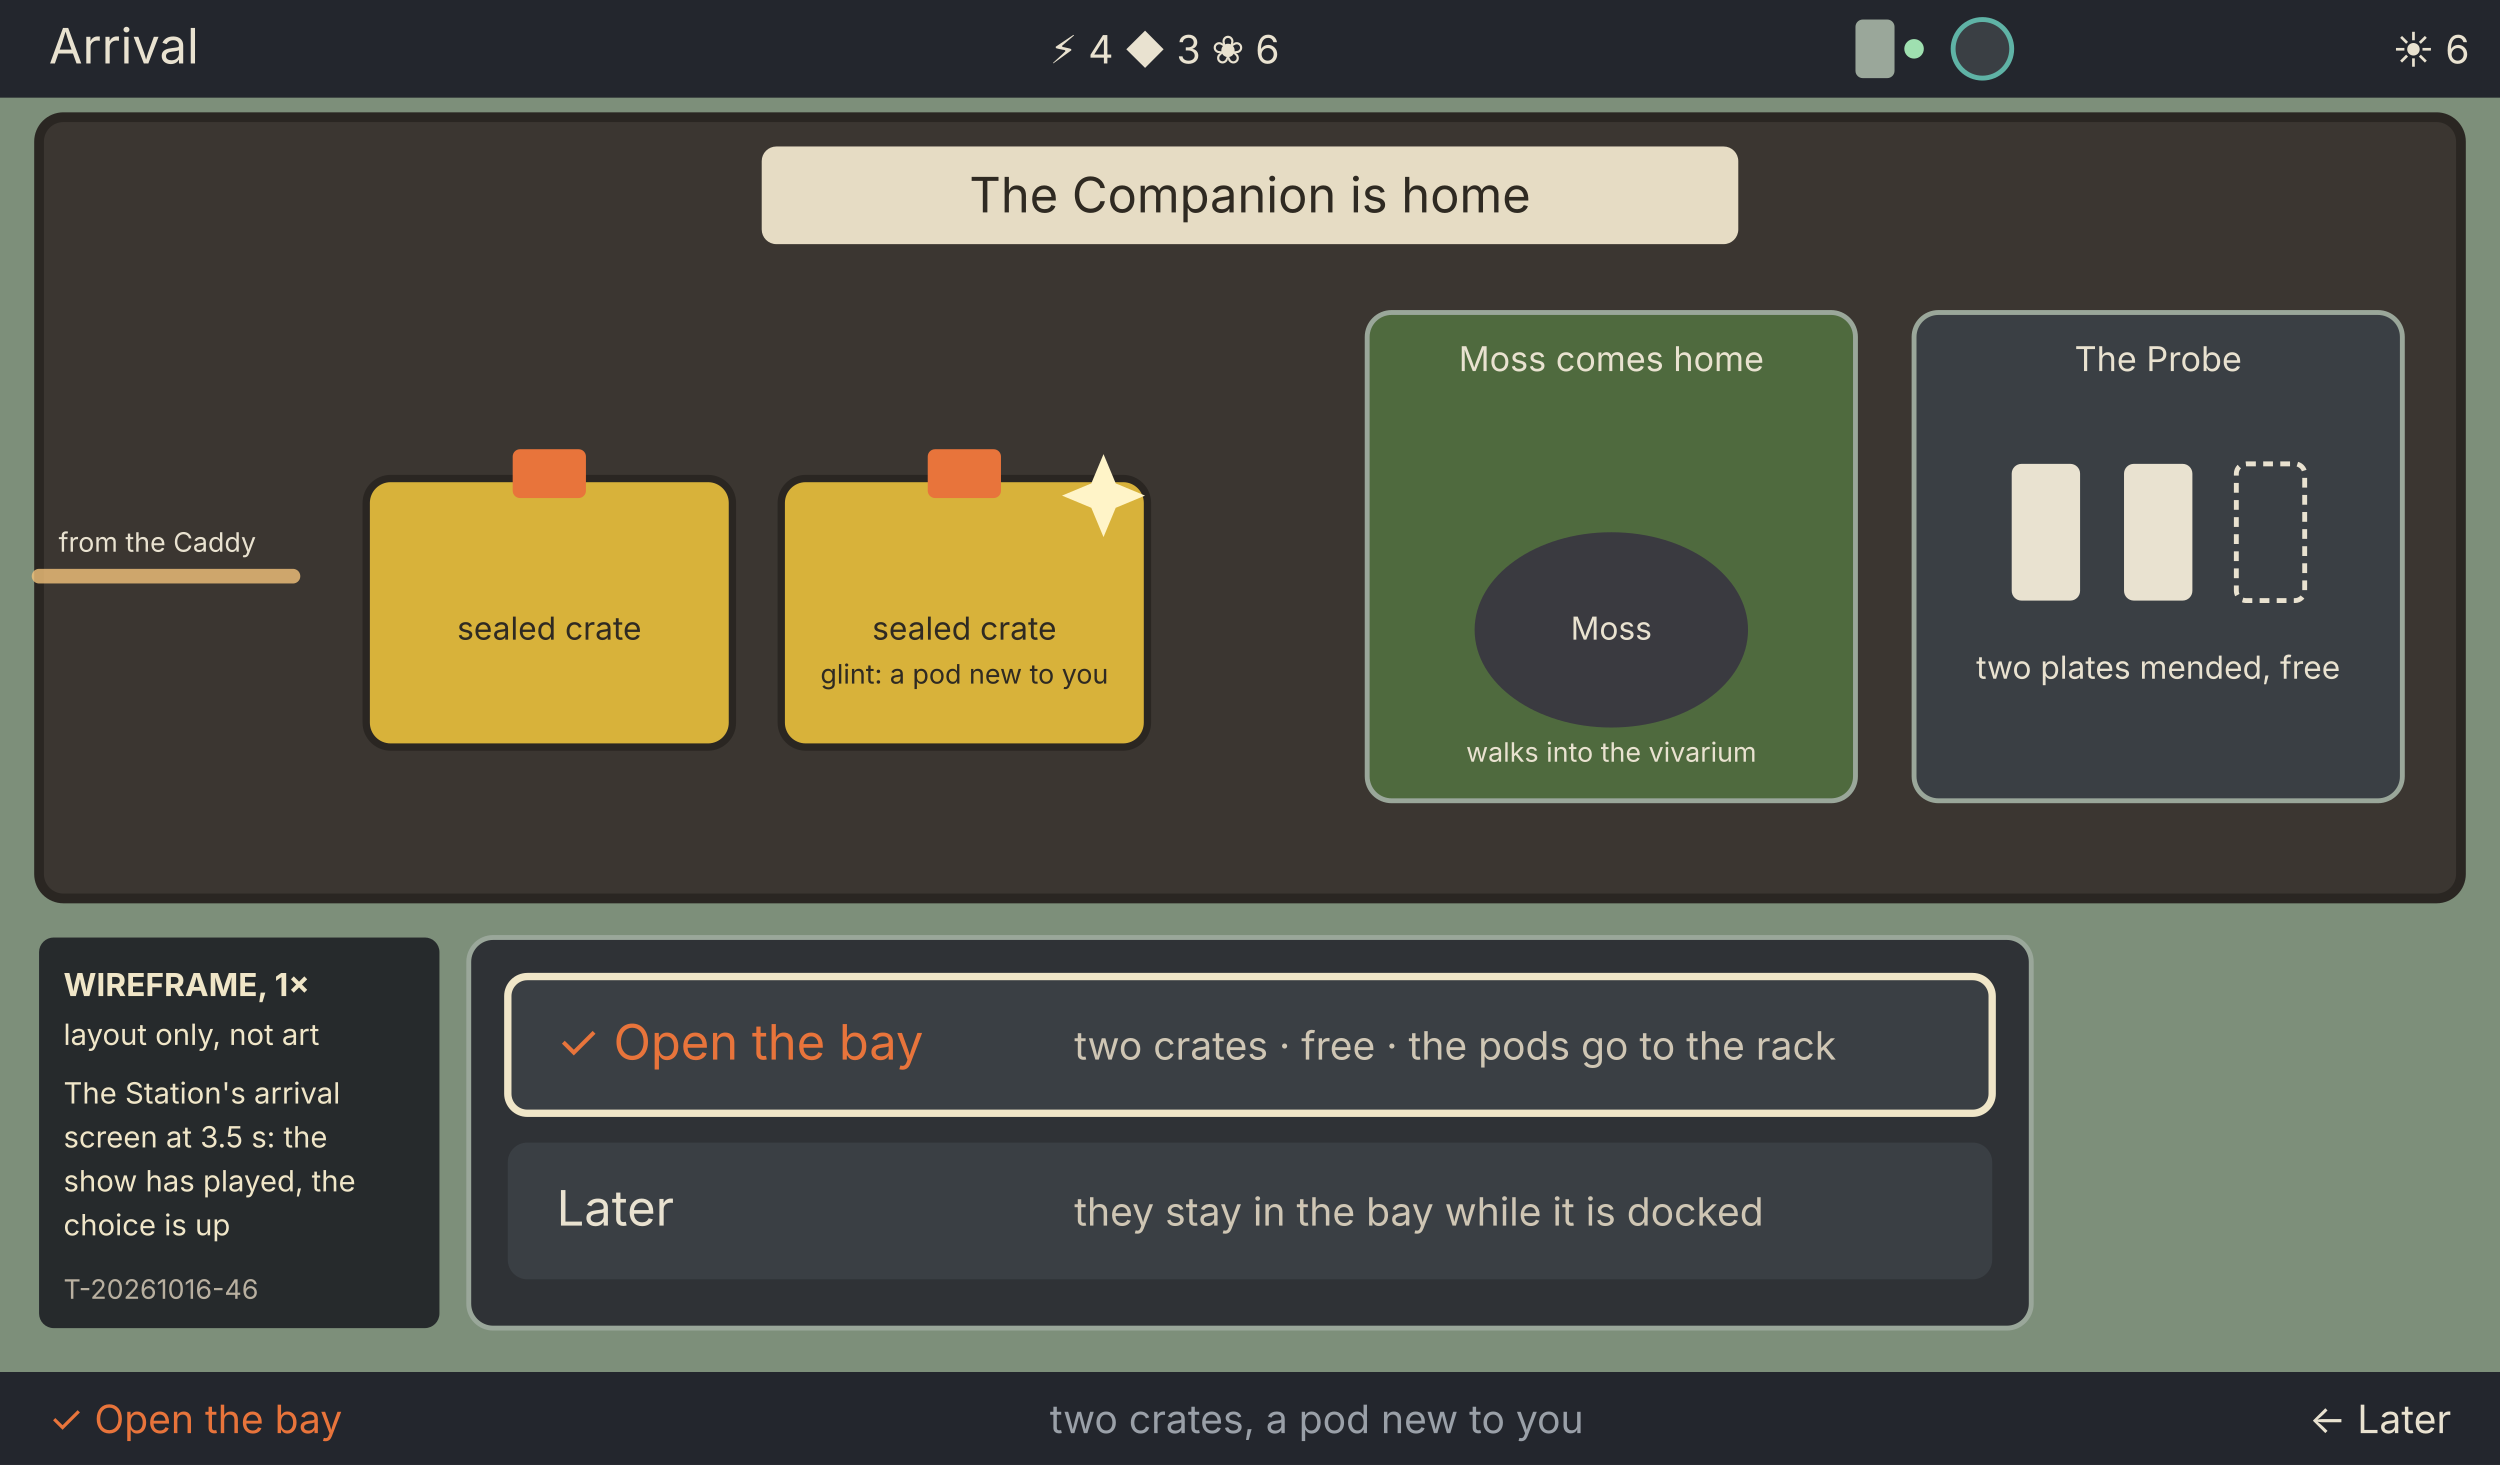
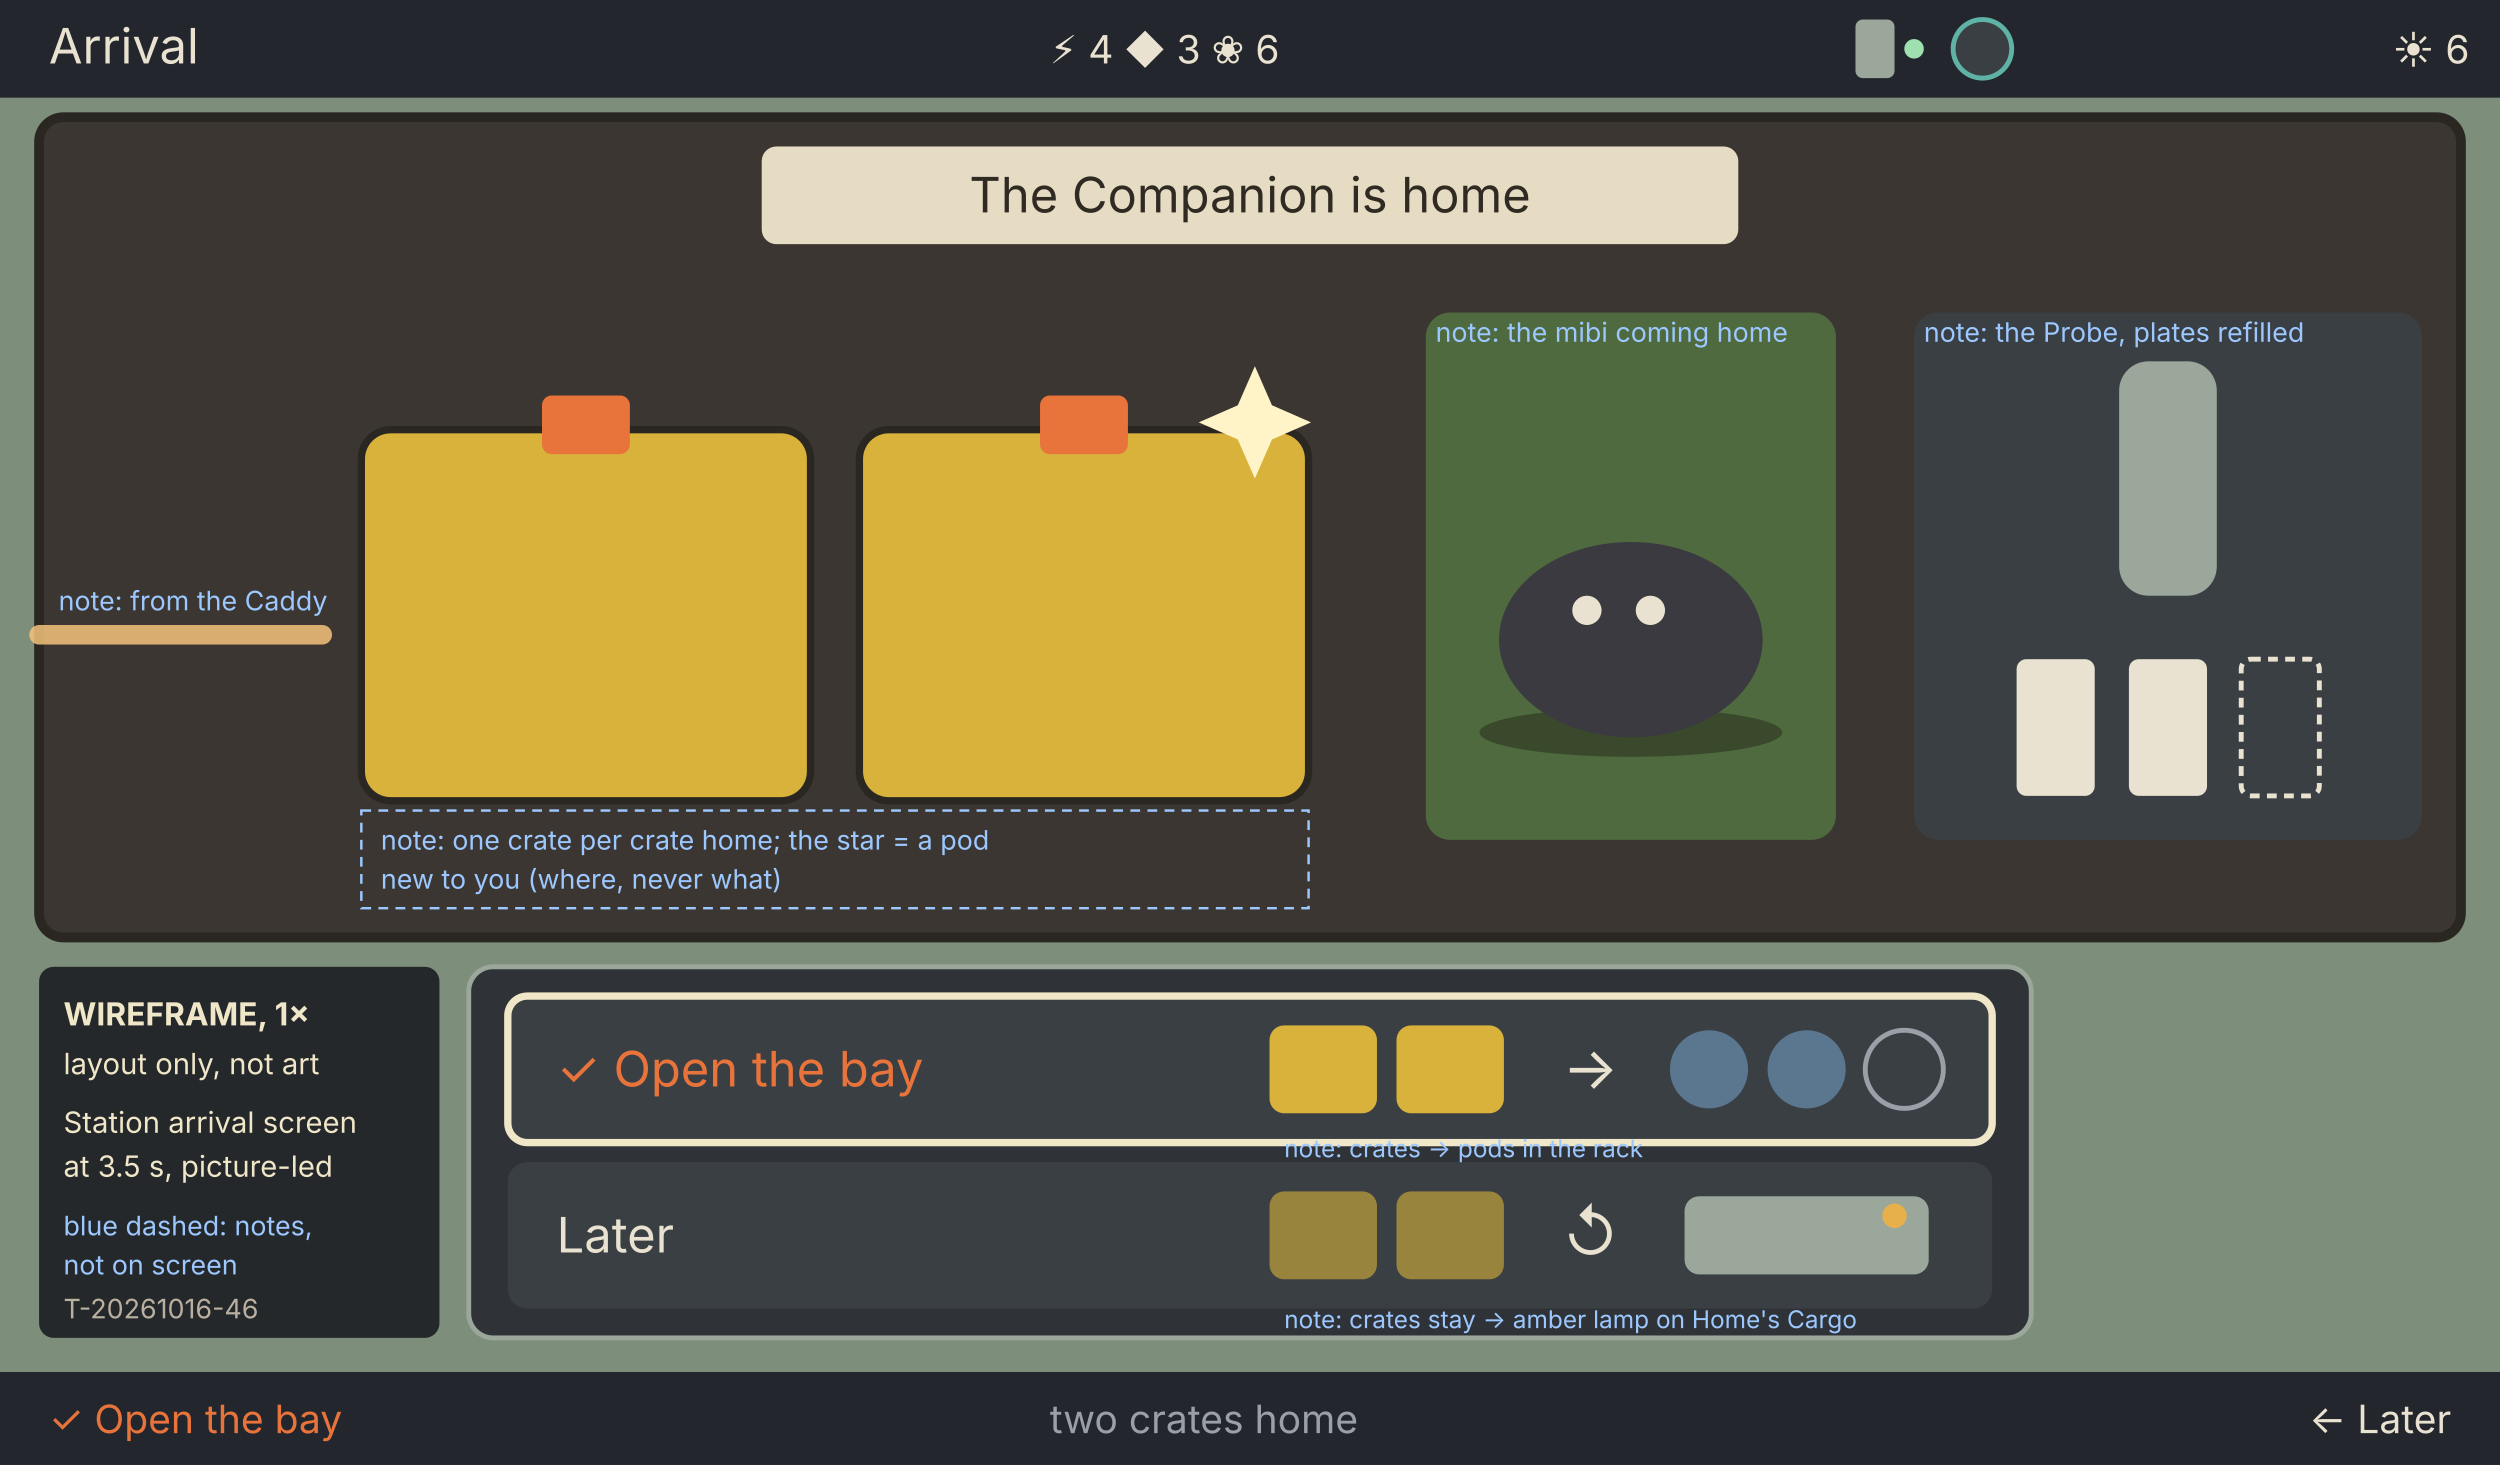
<svg xmlns="http://www.w3.org/2000/svg" width="1024" height="600" viewBox="0 0 1024 600" font-family="Inter, Helvetica, Arial, sans-serif">
  <rect width="1024" height="600" fill="#1d1f24" />
  <rect x="0" y="0" width="1024" height="40" fill="#23262d" />
  <text x="20" y="26" font-size="20" fill="#e9e2d0">Arrival</text>
  <text x="430" y="26" font-size="16" fill="#e9e2d0">⚡ 4   ◆ 3   ❀ 6</text>
  <rect x="760" y="8" width="16" height="24" rx="3" fill="#9aa79a" />
  <circle cx="784" cy="20" r="4" fill="#9fe0b0" />
  <circle cx="812" cy="20" r="12" fill="#3a3f44" stroke="#5fb3a6" stroke-width="2" />
  <text x="980" y="26" font-size="16" fill="#e9e2d0">☀ 6</text>
  <rect x="0" y="40" width="1024" height="522" fill="#7d8f7a" />
-   <rect x="16" y="48" width="992" height="320" rx="10" fill="#3b3631" stroke="#2a2622" stroke-width="4" />
+   <rect x="16" y="48" width="992" height="336" rx="10" fill="#3b3631" stroke="#2a2622" stroke-width="4" />
  <rect x="312" y="60" width="400" height="40" rx="6" fill="#e6dcc4" />
  <text x="512" y="87" font-size="20" fill="#2f2a22" text-anchor="middle">The Companion is home</text>
-   <path d="M16 236 L120 236" stroke="#f3c27a" stroke-width="6" stroke-linecap="round" opacity="0.8" />
-   <text x="24" y="226" font-size="11" fill="#e9e2d0">from the Caddy</text>
-   <rect x="150" y="196" width="150" height="110" rx="10" fill="#d8b23a" stroke="#2a2622" stroke-width="3" />
-   <rect x="210" y="184" width="30" height="20" rx="3" fill="#e8743b" />
-   <text x="225" y="262" font-size="13" fill="#2f2a22" text-anchor="middle">sealed crate</text>
-   <rect x="320" y="196" width="150" height="110" rx="10" fill="#d8b23a" stroke="#2a2622" stroke-width="3" />
-   <rect x="380" y="184" width="30" height="20" rx="3" fill="#e8743b" />
-   <path d="M452 186 l5 12 l12 5 l-12 5 l-5 12 l-5 -12 l-12 -5 l12 -5 z" fill="#fff4c8" />
-   <text x="395" y="262" font-size="13" fill="#2f2a22" text-anchor="middle">sealed crate</text>
-   <text x="395" y="280" font-size="11" fill="#2f2a22" text-anchor="middle">glint: a pod new to you</text>
-   <rect x="560" y="128" width="200" height="200" rx="10" fill="#4f6a3e" stroke="#9aa79a" stroke-width="2" />
-   <ellipse cx="660" cy="258" rx="56" ry="40" fill="#3a3a40" />
-   <text x="660" y="262" font-size="13" fill="#e9e2d0" text-anchor="middle">Moss</text>
-   <text x="660" y="152" font-size="14" fill="#e9e2d0" text-anchor="middle">Moss comes home</text>
-   <text x="660" y="312" font-size="11" fill="#e9e2d0" text-anchor="middle">walks into the vivarium</text>
-   <rect x="784" y="128" width="200" height="200" rx="10" fill="#3a3f44" stroke="#9aa79a" stroke-width="2" />
-   <text x="884" y="152" font-size="14" fill="#e9e2d0" text-anchor="middle">The Probe</text>
-   <rect x="824" y="190" width="28" height="56" rx="4" fill="#e9e2d0" />
-   <rect x="870" y="190" width="28" height="56" rx="4" fill="#e9e2d0" />
-   <rect x="916" y="190" width="28" height="56" rx="4" fill="none" stroke="#e9e2d0" stroke-width="2" stroke-dasharray="4 3" />
-   <text x="884" y="278" font-size="13" fill="#e9e2d0" text-anchor="middle">two plates mended, free</text>
-   <rect x="192" y="384" width="640" height="160" rx="10" fill="#2f3236" stroke="#9aa79a" stroke-width="2" />
-   <rect x="208" y="400" width="608" height="56" rx="8" fill="#3a3f44" stroke="#f0e6c8" stroke-width="3" />
-   <text x="228" y="434" font-size="20" fill="#e8743b">✓ Open the bay</text>
-   <text x="440" y="434" font-size="16" fill="#cfc6b4">two crates · free · the pods go to the rack</text>
-   <rect x="208" y="468" width="608" height="56" rx="8" fill="#3a3f44" />
-   <text x="228" y="502" font-size="20" fill="#e9e2d0">Later</text>
-   <text x="440" y="502" font-size="16" fill="#cfc6b4">they stay in the bay while it is docked</text>
+   <path d="M16 260 L132 260" stroke="#f3c27a" stroke-width="8" stroke-linecap="round" opacity="0.85" />
+   <rect x="148" y="176" width="184" height="152" rx="12" fill="#d8b23a" stroke="#2a2622" stroke-width="3" />
+   <rect x="222" y="162" width="36" height="24" rx="4" fill="#e8743b" />
+   <rect x="352" y="176" width="184" height="152" rx="12" fill="#d8b23a" stroke="#2a2622" stroke-width="3" />
+   <rect x="426" y="162" width="36" height="24" rx="4" fill="#e8743b" />
+   <path d="M514 150 l7 16 l16 7 l-16 7 l-7 16 l-7 -16 l-16 -7 l16 -7 z" fill="#fff4c8" />
+   <rect x="584" y="128" width="168" height="216" rx="10" fill="#4f6a3e" />
+   <ellipse cx="668" cy="300" rx="62" ry="10" fill="#2b3420" opacity="0.6" />
+   <ellipse cx="668" cy="262" rx="54" ry="40" fill="#3a3a40" />
+   <circle cx="650" cy="250" r="6" fill="#e9e2d0" />
+   <circle cx="676" cy="250" r="6" fill="#e9e2d0" />
+   <rect x="784" y="128" width="208" height="216" rx="10" fill="#3a3f44" />
+   <rect x="868" y="148" width="40" height="96" rx="12" fill="#9aa79a" />
+   <rect x="826" y="270" width="32" height="56" rx="4" fill="#e9e2d0" />
+   <rect x="872" y="270" width="32" height="56" rx="4" fill="#e9e2d0" />
+   <rect x="918" y="270" width="32" height="56" rx="4" fill="none" stroke="#e9e2d0" stroke-width="2" stroke-dasharray="4 3" />
+   <rect x="192" y="396" width="640" height="152" rx="10" fill="#2f3236" stroke="#9aa79a" stroke-width="2" />
+   <rect x="208" y="408" width="608" height="60" rx="8" fill="#3a3f44" stroke="#f0e6c8" stroke-width="3" />
+   <text x="228" y="445" font-size="20" fill="#e8743b">✓ Open the bay</text>
+   <rect x="520" y="420" width="44" height="36" rx="6" fill="#d8b23a" />
+   <rect x="572" y="420" width="44" height="36" rx="6" fill="#d8b23a" />
+   <text x="640" y="446" font-size="24" fill="#e9e2d0">→</text>
+   <circle cx="700" cy="438" r="16" fill="#5b7790" />
+   <circle cx="740" cy="438" r="16" fill="#5b7790" />
+   <circle cx="780" cy="438" r="16" fill="none" stroke="#9aa0a8" stroke-width="2" />
+   <rect x="208" y="476" width="608" height="60" rx="8" fill="#3a3f44" />
+   <text x="228" y="513" font-size="20" fill="#e9e2d0">Later</text>
+   <rect x="520" y="488" width="44" height="36" rx="6" fill="#d8b23a" opacity="0.6" />
+   <rect x="572" y="488" width="44" height="36" rx="6" fill="#d8b23a" opacity="0.6" />
+   <text x="640" y="514" font-size="24" fill="#e9e2d0">↺</text>
+   <rect x="690" y="490" width="100" height="32" rx="6" fill="#9aa79a" />
+   <circle cx="776" cy="498" r="5" fill="#e8b04a" />
  <rect x="0" y="562" width="1024" height="38" fill="#23262d" />
  <text x="20" y="587" font-size="16" fill="#e8743b">✓ Open the bay</text>
-   <text x="430" y="587" font-size="16" fill="#9aa0a8">two crates, a pod new to you</text>
+   <text x="430" y="587" font-size="16" fill="#9aa0a8">two crates home</text>
  <text x="1004" y="587" font-size="16" fill="#e9e2d0" text-anchor="end">← Later</text>
-   <rect x="16" y="384" width="164" height="160" rx="6" fill="#1d1f24" opacity="0.9" />
-   <text x="26" y="408" font-size="13" fill="#f0e6c8" font-weight="bold">WIREFRAME, 1×</text>
-   <text x="26" y="428" font-size="12" fill="#f0e6c8">layout only, not art</text>
-   <text x="26" y="452" font-size="12" fill="#f0e6c8">The Station's arrival</text>
-   <text x="26" y="470" font-size="12" fill="#f0e6c8">screen at 3.5 s: the</text>
-   <text x="26" y="488" font-size="12" fill="#f0e6c8">show has played, the</text>
-   <text x="26" y="506" font-size="12" fill="#f0e6c8">choice is up</text>
-   <text x="26" y="532" font-size="11" fill="#b9b0a0">T-20261016-46</text>
+   <g font-size="11" fill="#9cc8ff">
+     <rect x="148" y="332" width="388" height="40" fill="none" stroke="#9cc8ff" stroke-dasharray="4 3" />
+     <text x="156" y="348">note: one crate per crate home; the star = a pod</text>
+     <text x="156" y="364">new to you (where, never what)</text>
+     <text x="588" y="140">note: the mibi coming home</text>
+     <text x="788" y="140">note: the Probe, plates refilled</text>
+     <text x="24" y="250">note: from the Caddy</text>
+     <text x="526" y="474" font-size="10">note: crates → pods in the rack</text>
+     <text x="526" y="544" font-size="10">note: crates stay → amber lamp on Home's Cargo</text>
+   </g>
+   <rect x="16" y="396" width="164" height="152" rx="6" fill="#1d1f24" opacity="0.92" />
+   <text x="26" y="420" font-size="13" fill="#f0e6c8" font-weight="bold">WIREFRAME, 1×</text>
+   <text x="26" y="440" font-size="12" fill="#f0e6c8">layout only, not art</text>
+   <text x="26" y="464" font-size="12" fill="#f0e6c8">Station arrival screen</text>
+   <text x="26" y="482" font-size="12" fill="#f0e6c8">at 3.5 s, picture-led</text>
+   <text x="26" y="506" font-size="11" fill="#9cc8ff">blue dashed: notes,</text>
+   <text x="26" y="522" font-size="11" fill="#9cc8ff">not on screen</text>
+   <text x="26" y="540" font-size="11" fill="#b9b0a0">T-20261016-46</text>
</svg>
